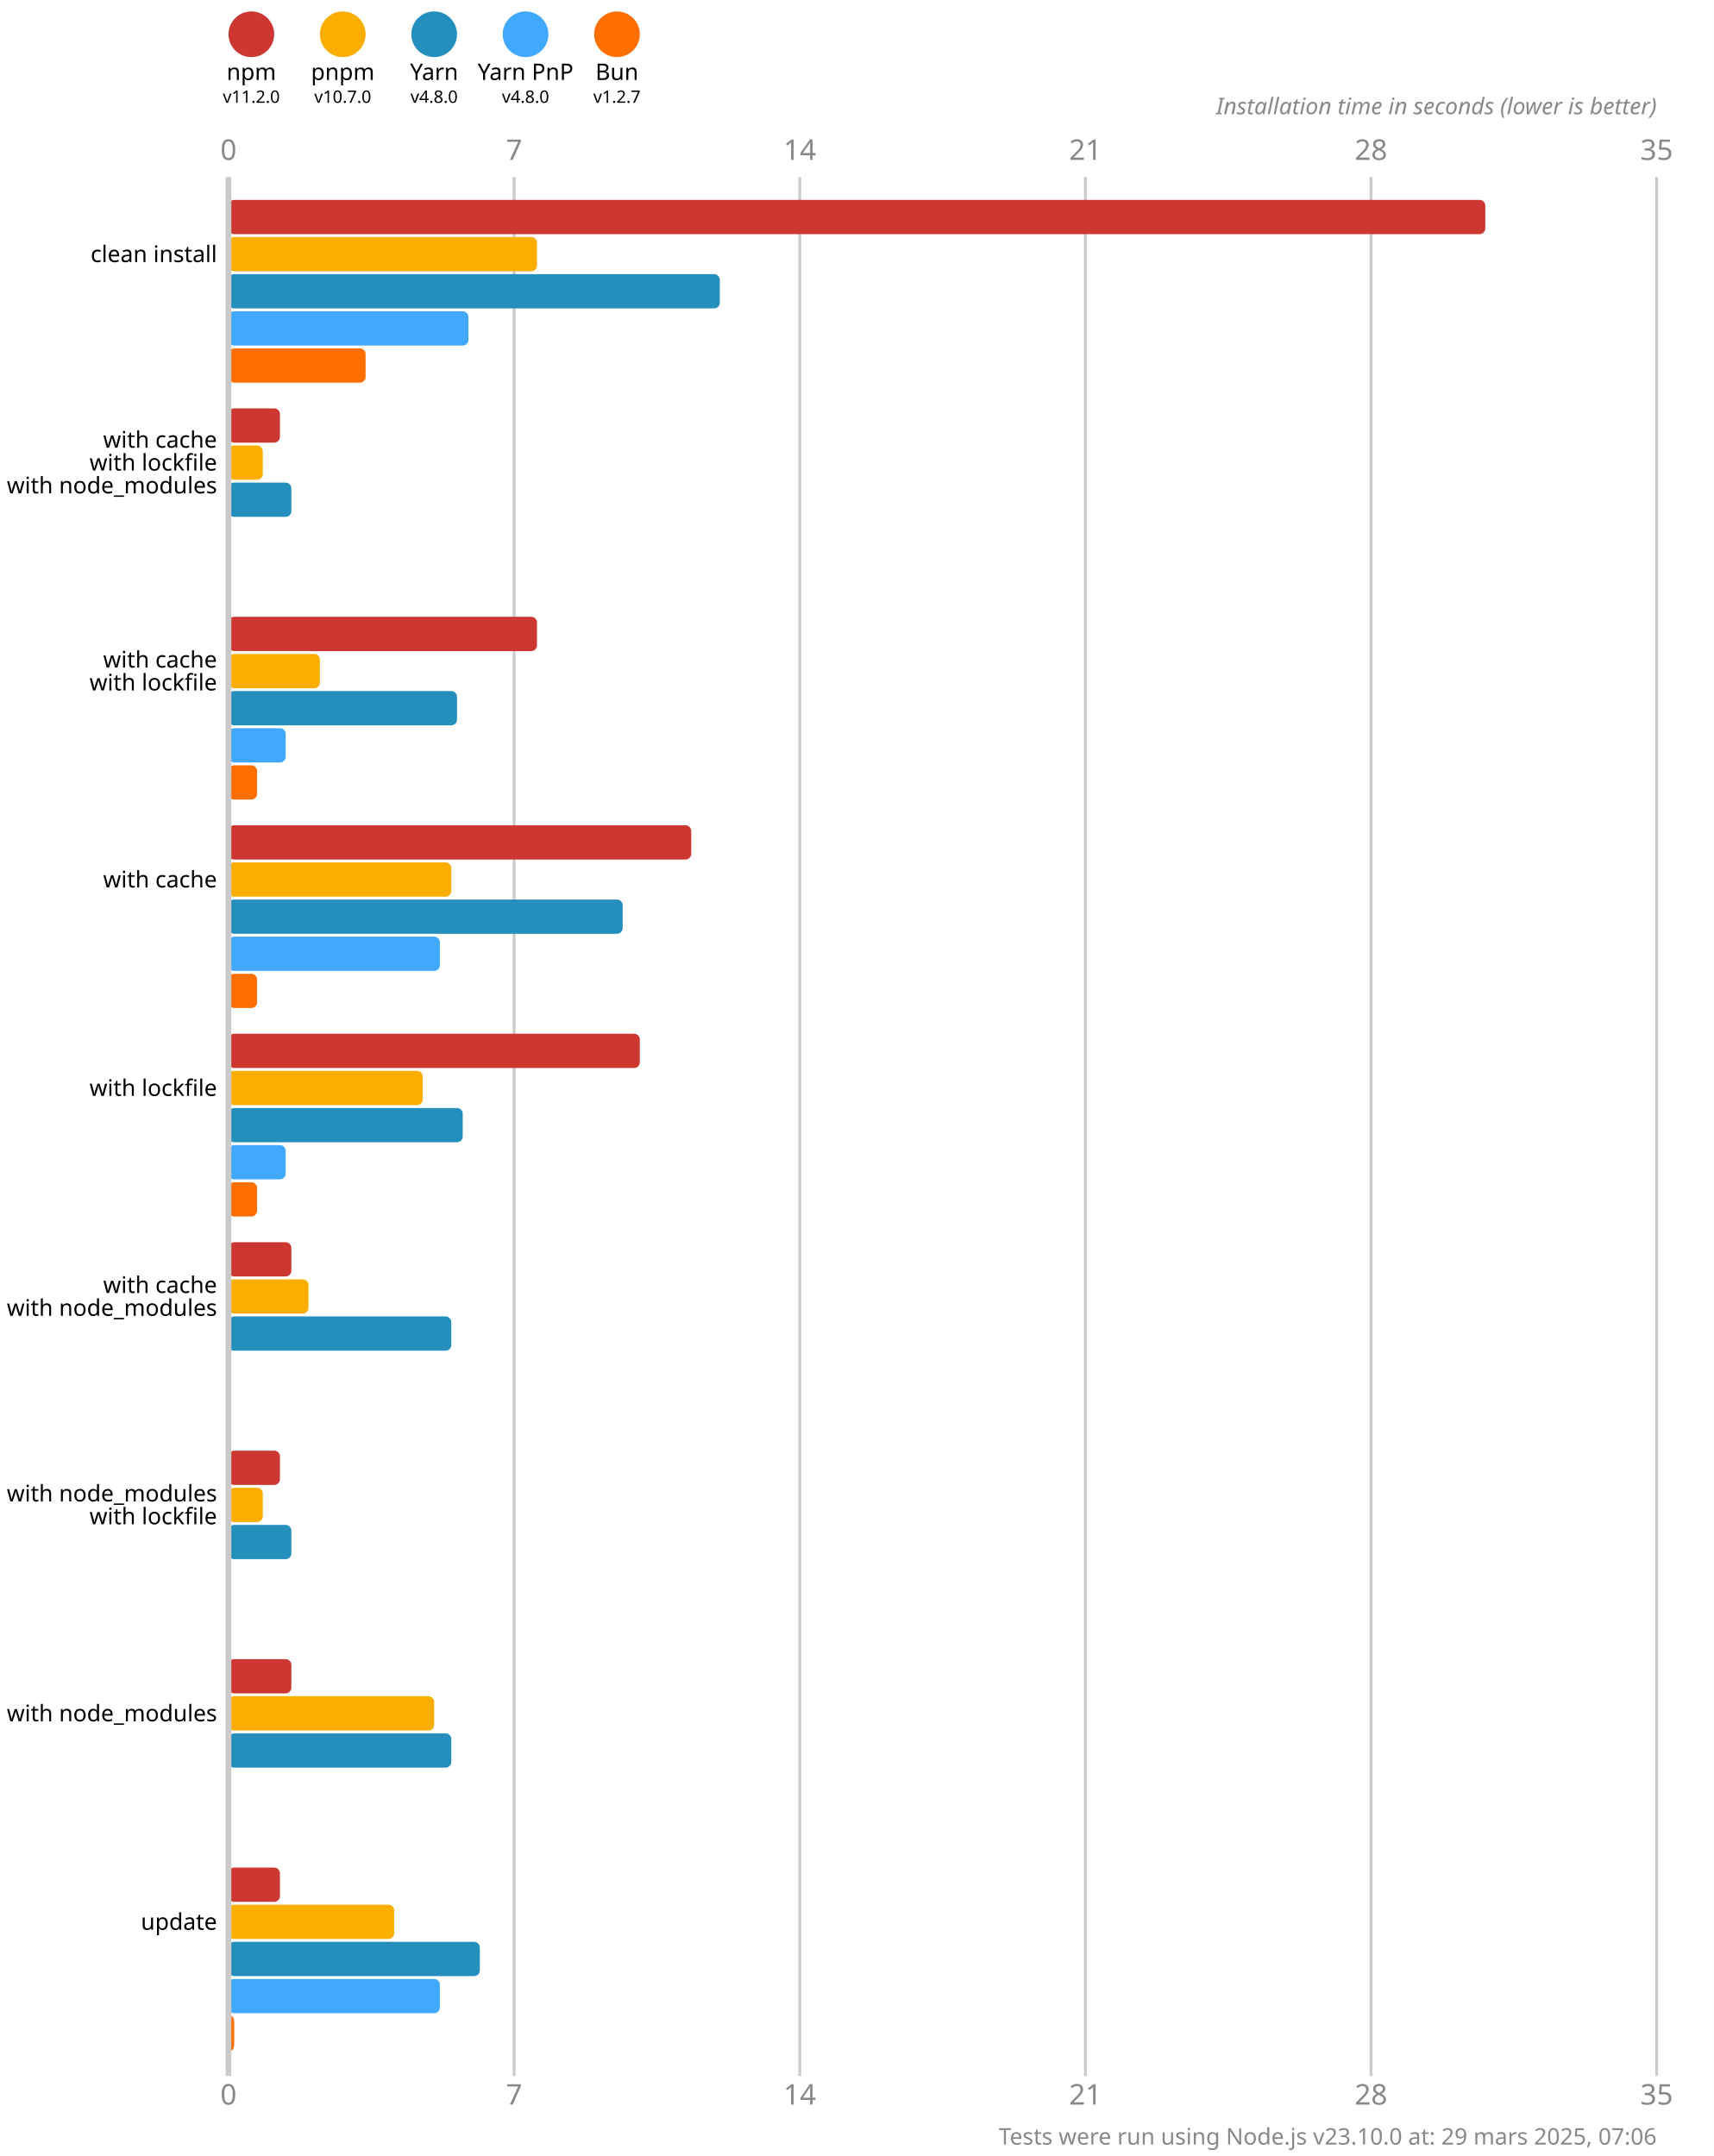
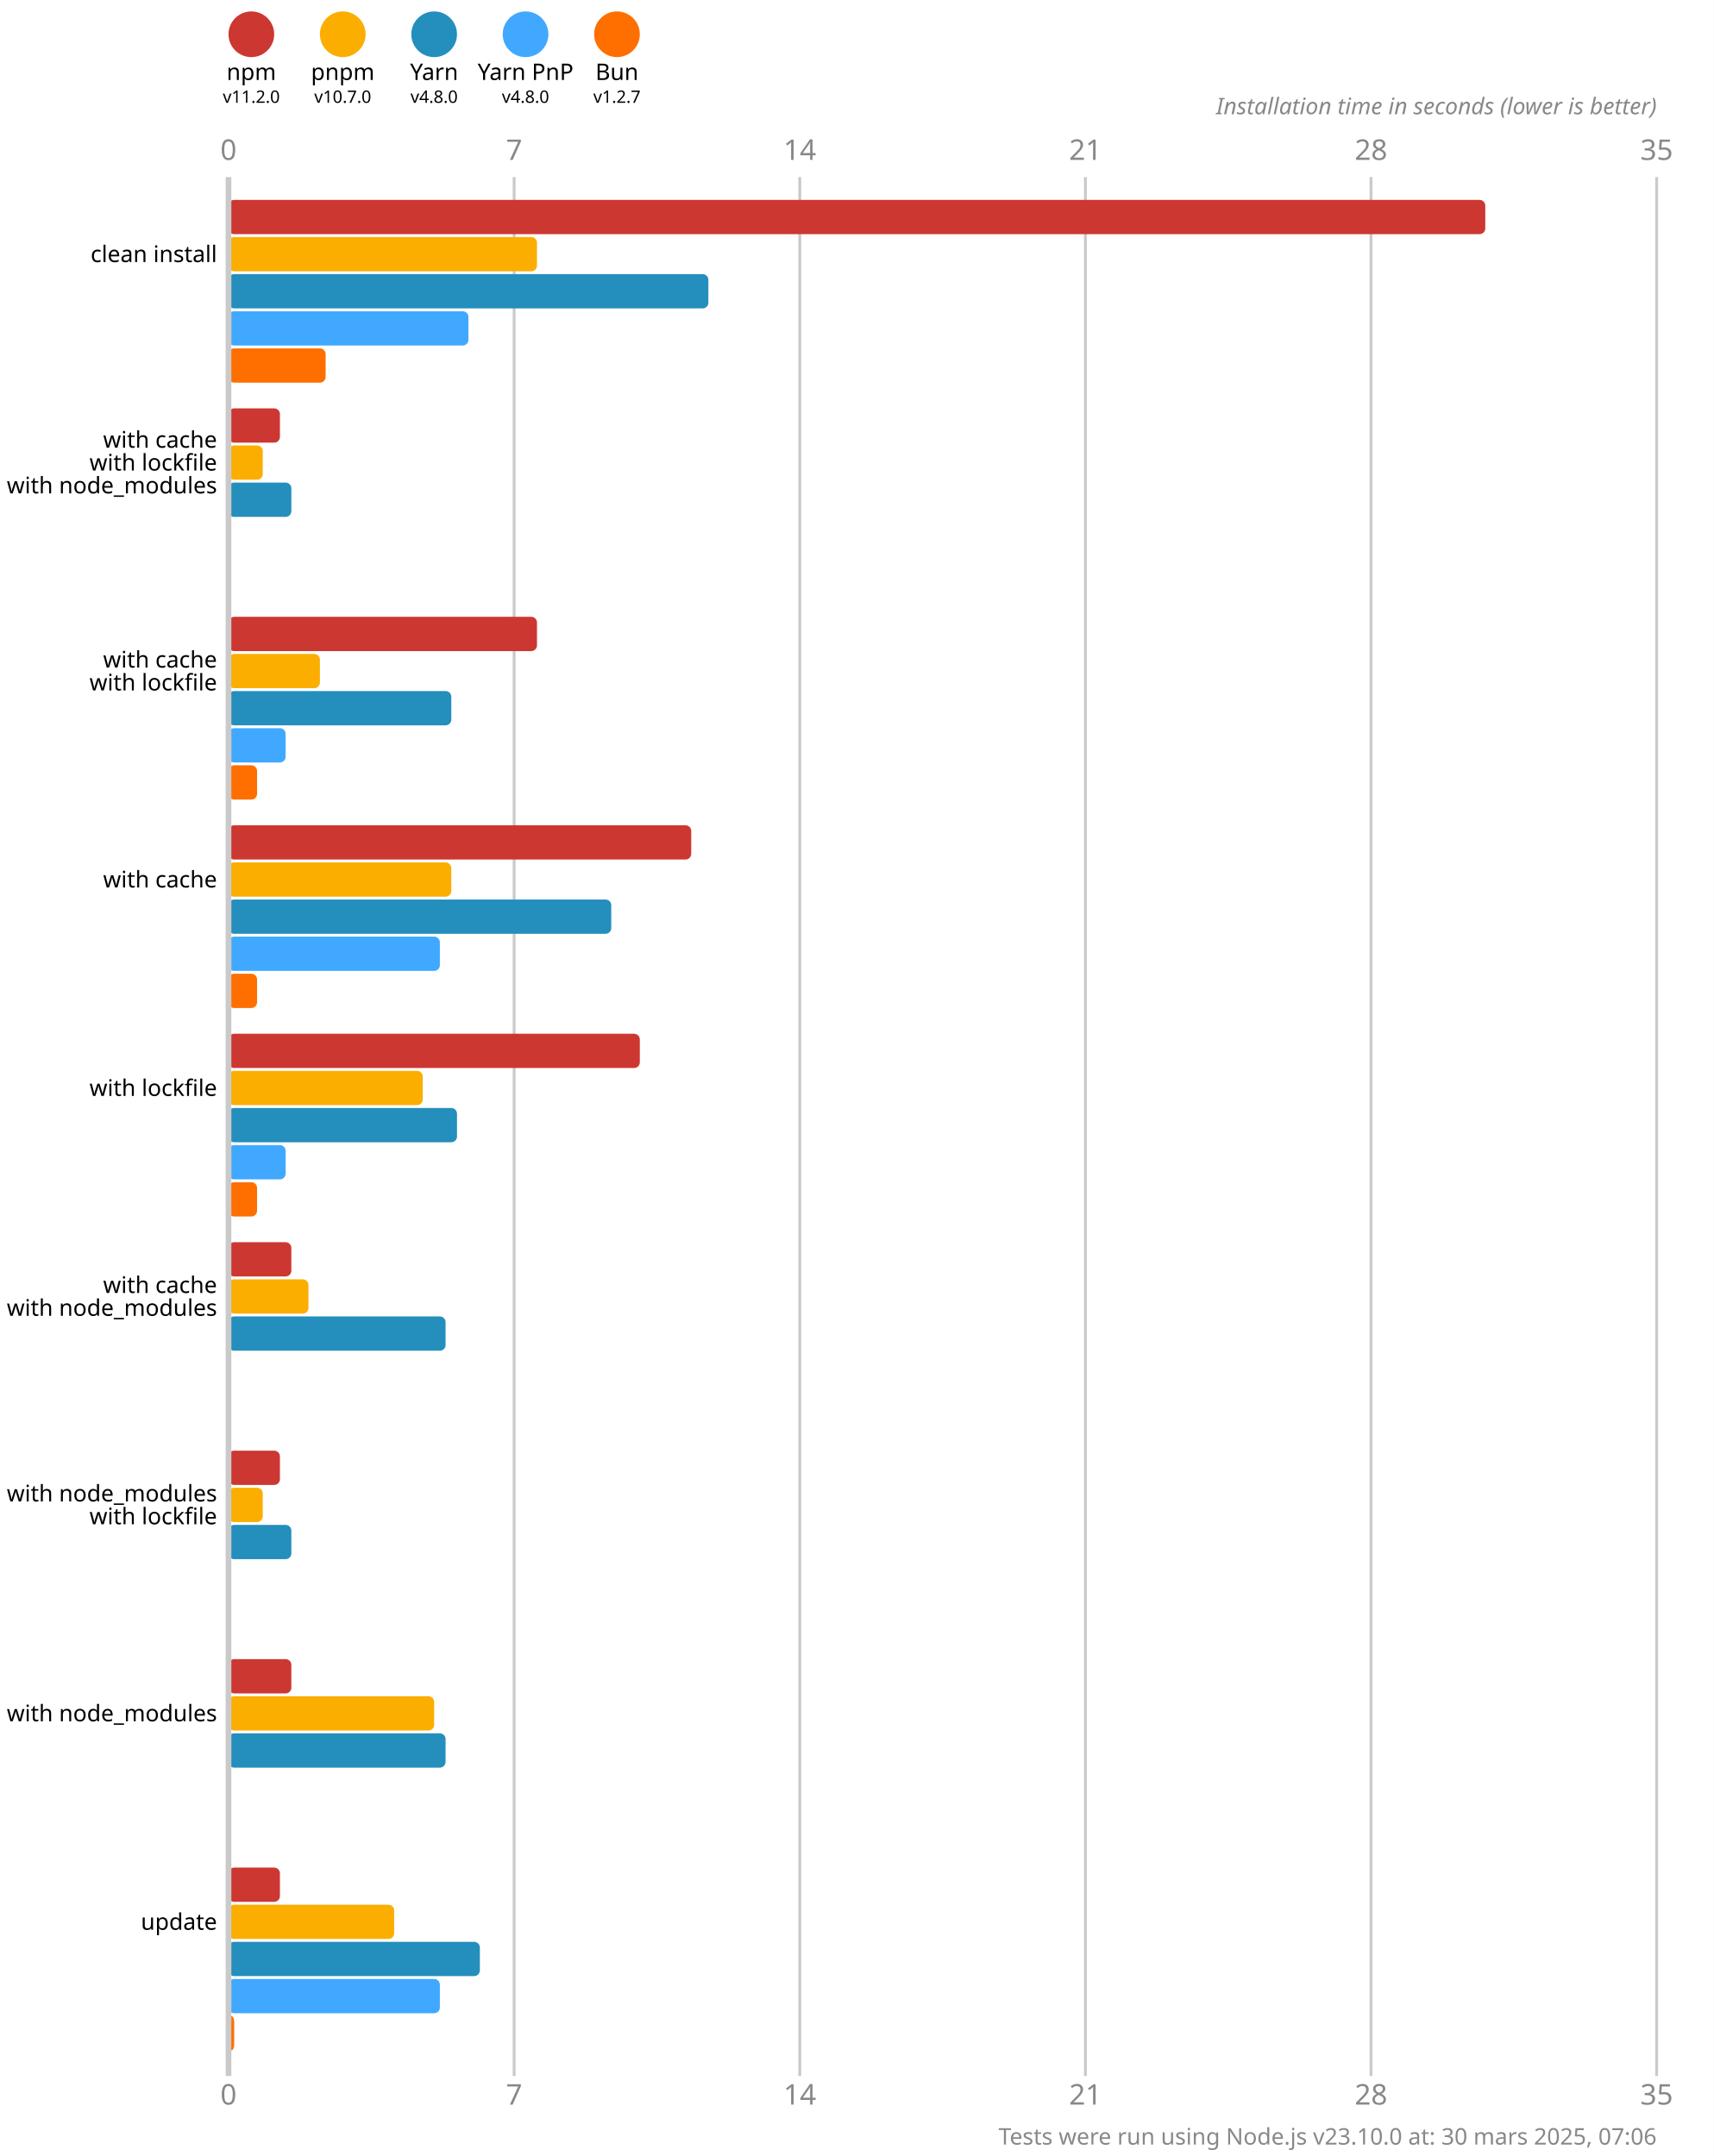
<svg xmlns="http://www.w3.org/2000/svg" version="1.1" viewBox="0 0 300 377.5">
  <style>
    .font { font-family: sans-serif; }
    .s3 { font-size: 3px; }
    .s4 { font-size: 4px; }
    .s5 { font-size: 5px; }
    .line { stroke: #cacaca; }
    .width { stroke-width: 0.5; }
    .text { fill: #888; }
  </style>
  <rect x="0" y="0" width="300" height="377.5" fill="#fff" />
  <circle cx="44" cy="6" r="4" fill="#cd3731" />
  <text x="44" y="14" class="font s4" text-anchor="middle">npm</text>
  <text x="44" y="18" class="font s3" text-anchor="middle">v11.2.0</text>
  <circle cx="60" cy="6" r="4" fill="#fbae00" />
  <text x="60" y="14" class="font s4" text-anchor="middle">pnpm</text>
  <text x="60" y="18" class="font s3" text-anchor="middle">v10.7.0</text>
  <circle cx="76" cy="6" r="4" fill="#248ebd" />
  <text x="76" y="14" class="font s4" text-anchor="middle">Yarn</text>
  <text x="76" y="18" class="font s3" text-anchor="middle">v4.8.0</text>
  <circle cx="92" cy="6" r="4" fill="#40a9ff" />
  <text x="92" y="14" class="font s4" text-anchor="middle">Yarn PnP</text>
  <text x="92" y="18" class="font s3" text-anchor="middle">v4.8.0</text>
  <circle cx="108" cy="6" r="4" fill="#ff6f00" />
  <text x="108" y="14" class="font s4" text-anchor="middle">Bun</text>
  <text x="108" y="18" class="font s3" text-anchor="middle">v1.2.7</text>
  <text x="40" y="28" class="font s5 text" text-anchor="middle">0</text>
  <text x="40" y="368.5" class="font s5 text" text-anchor="middle">0</text>
  <line x1="90" y1="31" x2="90" y2="363.5" class="line width" />
  <text x="90" y="28" class="font s5 text" text-anchor="middle">7</text>
  <text x="90" y="368.5" class="font s5 text" text-anchor="middle">7</text>
  <line x1="140" y1="31" x2="140" y2="363.5" class="line width" />
  <text x="140" y="28" class="font s5 text" text-anchor="middle">14</text>
  <text x="140" y="368.5" class="font s5 text" text-anchor="middle">14</text>
  <line x1="190" y1="31" x2="190" y2="363.5" class="line width" />
  <text x="190" y="28" class="font s5 text" text-anchor="middle">21</text>
  <text x="190" y="368.5" class="font s5 text" text-anchor="middle">21</text>
  <line x1="240" y1="31" x2="240" y2="363.5" class="line width" />
  <text x="240" y="28" class="font s5 text" text-anchor="middle">28</text>
  <text x="240" y="368.5" class="font s5 text" text-anchor="middle">28</text>
  <line x1="290" y1="31" x2="290" y2="363.5" class="line width" />
  <text x="290" y="28" class="font s5 text" text-anchor="middle">35</text>
  <text x="290" y="368.5" class="font s5 text" text-anchor="middle">35</text>
  <text x="290" y="20" class="font s4 text" font-style="italic" text-anchor="end">Installation time in seconds (lower is better)</text>
  <rect x="40" y="35" width="220" height="6" fill="#cd3731" rx="1" ry="1" />
  <rect x="40" y="41.5" width="54" height="6" fill="#fbae00" rx="1" ry="1" />
-   <rect x="40" y="48" width="86" height="6" fill="#248ebd" rx="1" ry="1" />
+   <rect x="40" y="48" width="84" height="6" fill="#248ebd" rx="1" ry="1" />
  <rect x="40" y="54.5" width="42" height="6" fill="#40a9ff" rx="1" ry="1" />
-   <rect x="40" y="61" width="24" height="6" fill="#ff6f00" rx="1" ry="1" />
+   <rect x="40" y="61" width="17" height="6" fill="#ff6f00" rx="1" ry="1" />
  <rect x="40" y="71.5" width="9" height="6" fill="#cd3731" rx="1" ry="1" />
  <rect x="40" y="78" width="6" height="6" fill="#fbae00" rx="1" ry="1" />
  <rect x="40" y="84.5" width="11" height="6" fill="#248ebd" rx="1" ry="1" />
  <rect x="40" y="91" width="0" height="6" fill="#40a9ff" rx="1" ry="1" />
  <rect x="40" y="97.5" width="0" height="6" fill="#ff6f00" rx="1" ry="1" />
  <rect x="40" y="108" width="54" height="6" fill="#cd3731" rx="1" ry="1" />
  <rect x="40" y="114.5" width="16" height="6" fill="#fbae00" rx="1" ry="1" />
-   <rect x="40" y="121" width="40" height="6" fill="#248ebd" rx="1" ry="1" />
+   <rect x="40" y="121" width="39" height="6" fill="#248ebd" rx="1" ry="1" />
  <rect x="40" y="127.5" width="10" height="6" fill="#40a9ff" rx="1" ry="1" />
  <rect x="40" y="134" width="5" height="6" fill="#ff6f00" rx="1" ry="1" />
  <rect x="40" y="144.5" width="81" height="6" fill="#cd3731" rx="1" ry="1" />
  <rect x="40" y="151" width="39" height="6" fill="#fbae00" rx="1" ry="1" />
-   <rect x="40" y="157.5" width="69" height="6" fill="#248ebd" rx="1" ry="1" />
+   <rect x="40" y="157.5" width="67" height="6" fill="#248ebd" rx="1" ry="1" />
  <rect x="40" y="164" width="37" height="6" fill="#40a9ff" rx="1" ry="1" />
  <rect x="40" y="170.5" width="5" height="6" fill="#ff6f00" rx="1" ry="1" />
  <rect x="40" y="181" width="72" height="6" fill="#cd3731" rx="1" ry="1" />
  <rect x="40" y="187.5" width="34" height="6" fill="#fbae00" rx="1" ry="1" />
-   <rect x="40" y="194" width="41" height="6" fill="#248ebd" rx="1" ry="1" />
+   <rect x="40" y="194" width="40" height="6" fill="#248ebd" rx="1" ry="1" />
  <rect x="40" y="200.5" width="10" height="6" fill="#40a9ff" rx="1" ry="1" />
  <rect x="40" y="207" width="5" height="6" fill="#ff6f00" rx="1" ry="1" />
  <rect x="40" y="217.5" width="11" height="6" fill="#cd3731" rx="1" ry="1" />
  <rect x="40" y="224" width="14" height="6" fill="#fbae00" rx="1" ry="1" />
-   <rect x="40" y="230.5" width="39" height="6" fill="#248ebd" rx="1" ry="1" />
+   <rect x="40" y="230.5" width="38" height="6" fill="#248ebd" rx="1" ry="1" />
  <rect x="40" y="237" width="0" height="6" fill="#40a9ff" rx="1" ry="1" />
  <rect x="40" y="243.5" width="0" height="6" fill="#ff6f00" rx="1" ry="1" />
  <rect x="40" y="254" width="9" height="6" fill="#cd3731" rx="1" ry="1" />
  <rect x="40" y="260.5" width="6" height="6" fill="#fbae00" rx="1" ry="1" />
  <rect x="40" y="267" width="11" height="6" fill="#248ebd" rx="1" ry="1" />
  <rect x="40" y="273.5" width="0" height="6" fill="#40a9ff" rx="1" ry="1" />
  <rect x="40" y="280" width="0" height="6" fill="#ff6f00" rx="1" ry="1" />
  <rect x="40" y="290.5" width="11" height="6" fill="#cd3731" rx="1" ry="1" />
  <rect x="40" y="297" width="36" height="6" fill="#fbae00" rx="1" ry="1" />
-   <rect x="40" y="303.5" width="39" height="6" fill="#248ebd" rx="1" ry="1" />
+   <rect x="40" y="303.5" width="38" height="6" fill="#248ebd" rx="1" ry="1" />
  <rect x="40" y="310" width="0" height="6" fill="#40a9ff" rx="1" ry="1" />
  <rect x="40" y="316.5" width="0" height="6" fill="#ff6f00" rx="1" ry="1" />
  <rect x="40" y="327" width="9" height="6" fill="#cd3731" rx="1" ry="1" />
  <rect x="40" y="333.5" width="29" height="6" fill="#fbae00" rx="1" ry="1" />
  <rect x="40" y="340" width="44" height="6" fill="#248ebd" rx="1" ry="1" />
  <rect x="40" y="346.5" width="37" height="6" fill="#40a9ff" rx="1" ry="1" />
  <rect x="40" y="353" width="1" height="6" fill="#ff6f00" rx="1" ry="1" />
  <line x1="40" y1="31" x2="40" y2="363.5" class="line" />
  <text x="38" y="44.5" class="font s4" dominant-baseline="middle" text-anchor="end">clean install</text>
  <text x="38" y="77" class="font s4" dominant-baseline="middle" text-anchor="end">with cache</text>
  <text x="38" y="81" class="font s4" dominant-baseline="middle" text-anchor="end">with lockfile</text>
  <text x="38" y="85" class="font s4" dominant-baseline="middle" text-anchor="end">with node_modules</text>
  <text x="38" y="115.5" class="font s4" dominant-baseline="middle" text-anchor="end">with cache</text>
  <text x="38" y="119.5" class="font s4" dominant-baseline="middle" text-anchor="end">with lockfile</text>
  <text x="38" y="154" class="font s4" dominant-baseline="middle" text-anchor="end">with cache</text>
  <text x="38" y="190.5" class="font s4" dominant-baseline="middle" text-anchor="end">with lockfile</text>
  <text x="38" y="225" class="font s4" dominant-baseline="middle" text-anchor="end">with cache</text>
  <text x="38" y="229" class="font s4" dominant-baseline="middle" text-anchor="end">with node_modules</text>
  <text x="38" y="261.5" class="font s4" dominant-baseline="middle" text-anchor="end">with node_modules</text>
  <text x="38" y="265.5" class="font s4" dominant-baseline="middle" text-anchor="end">with lockfile</text>
  <text x="38" y="300" class="font s4" dominant-baseline="middle" text-anchor="end">with node_modules</text>
  <text x="38" y="336.5" class="font s4" dominant-baseline="middle" text-anchor="end">update</text>
-   <text x="290" y="375.5" class="font s4 text" text-anchor="end">Tests were run using Node.js v23.10.0 at: 29 mars 2025, 07:06</text>
+   <text x="290" y="375.5" class="font s4 text" text-anchor="end">Tests were run using Node.js v23.10.0 at: 30 mars 2025, 07:06</text>
</svg>
